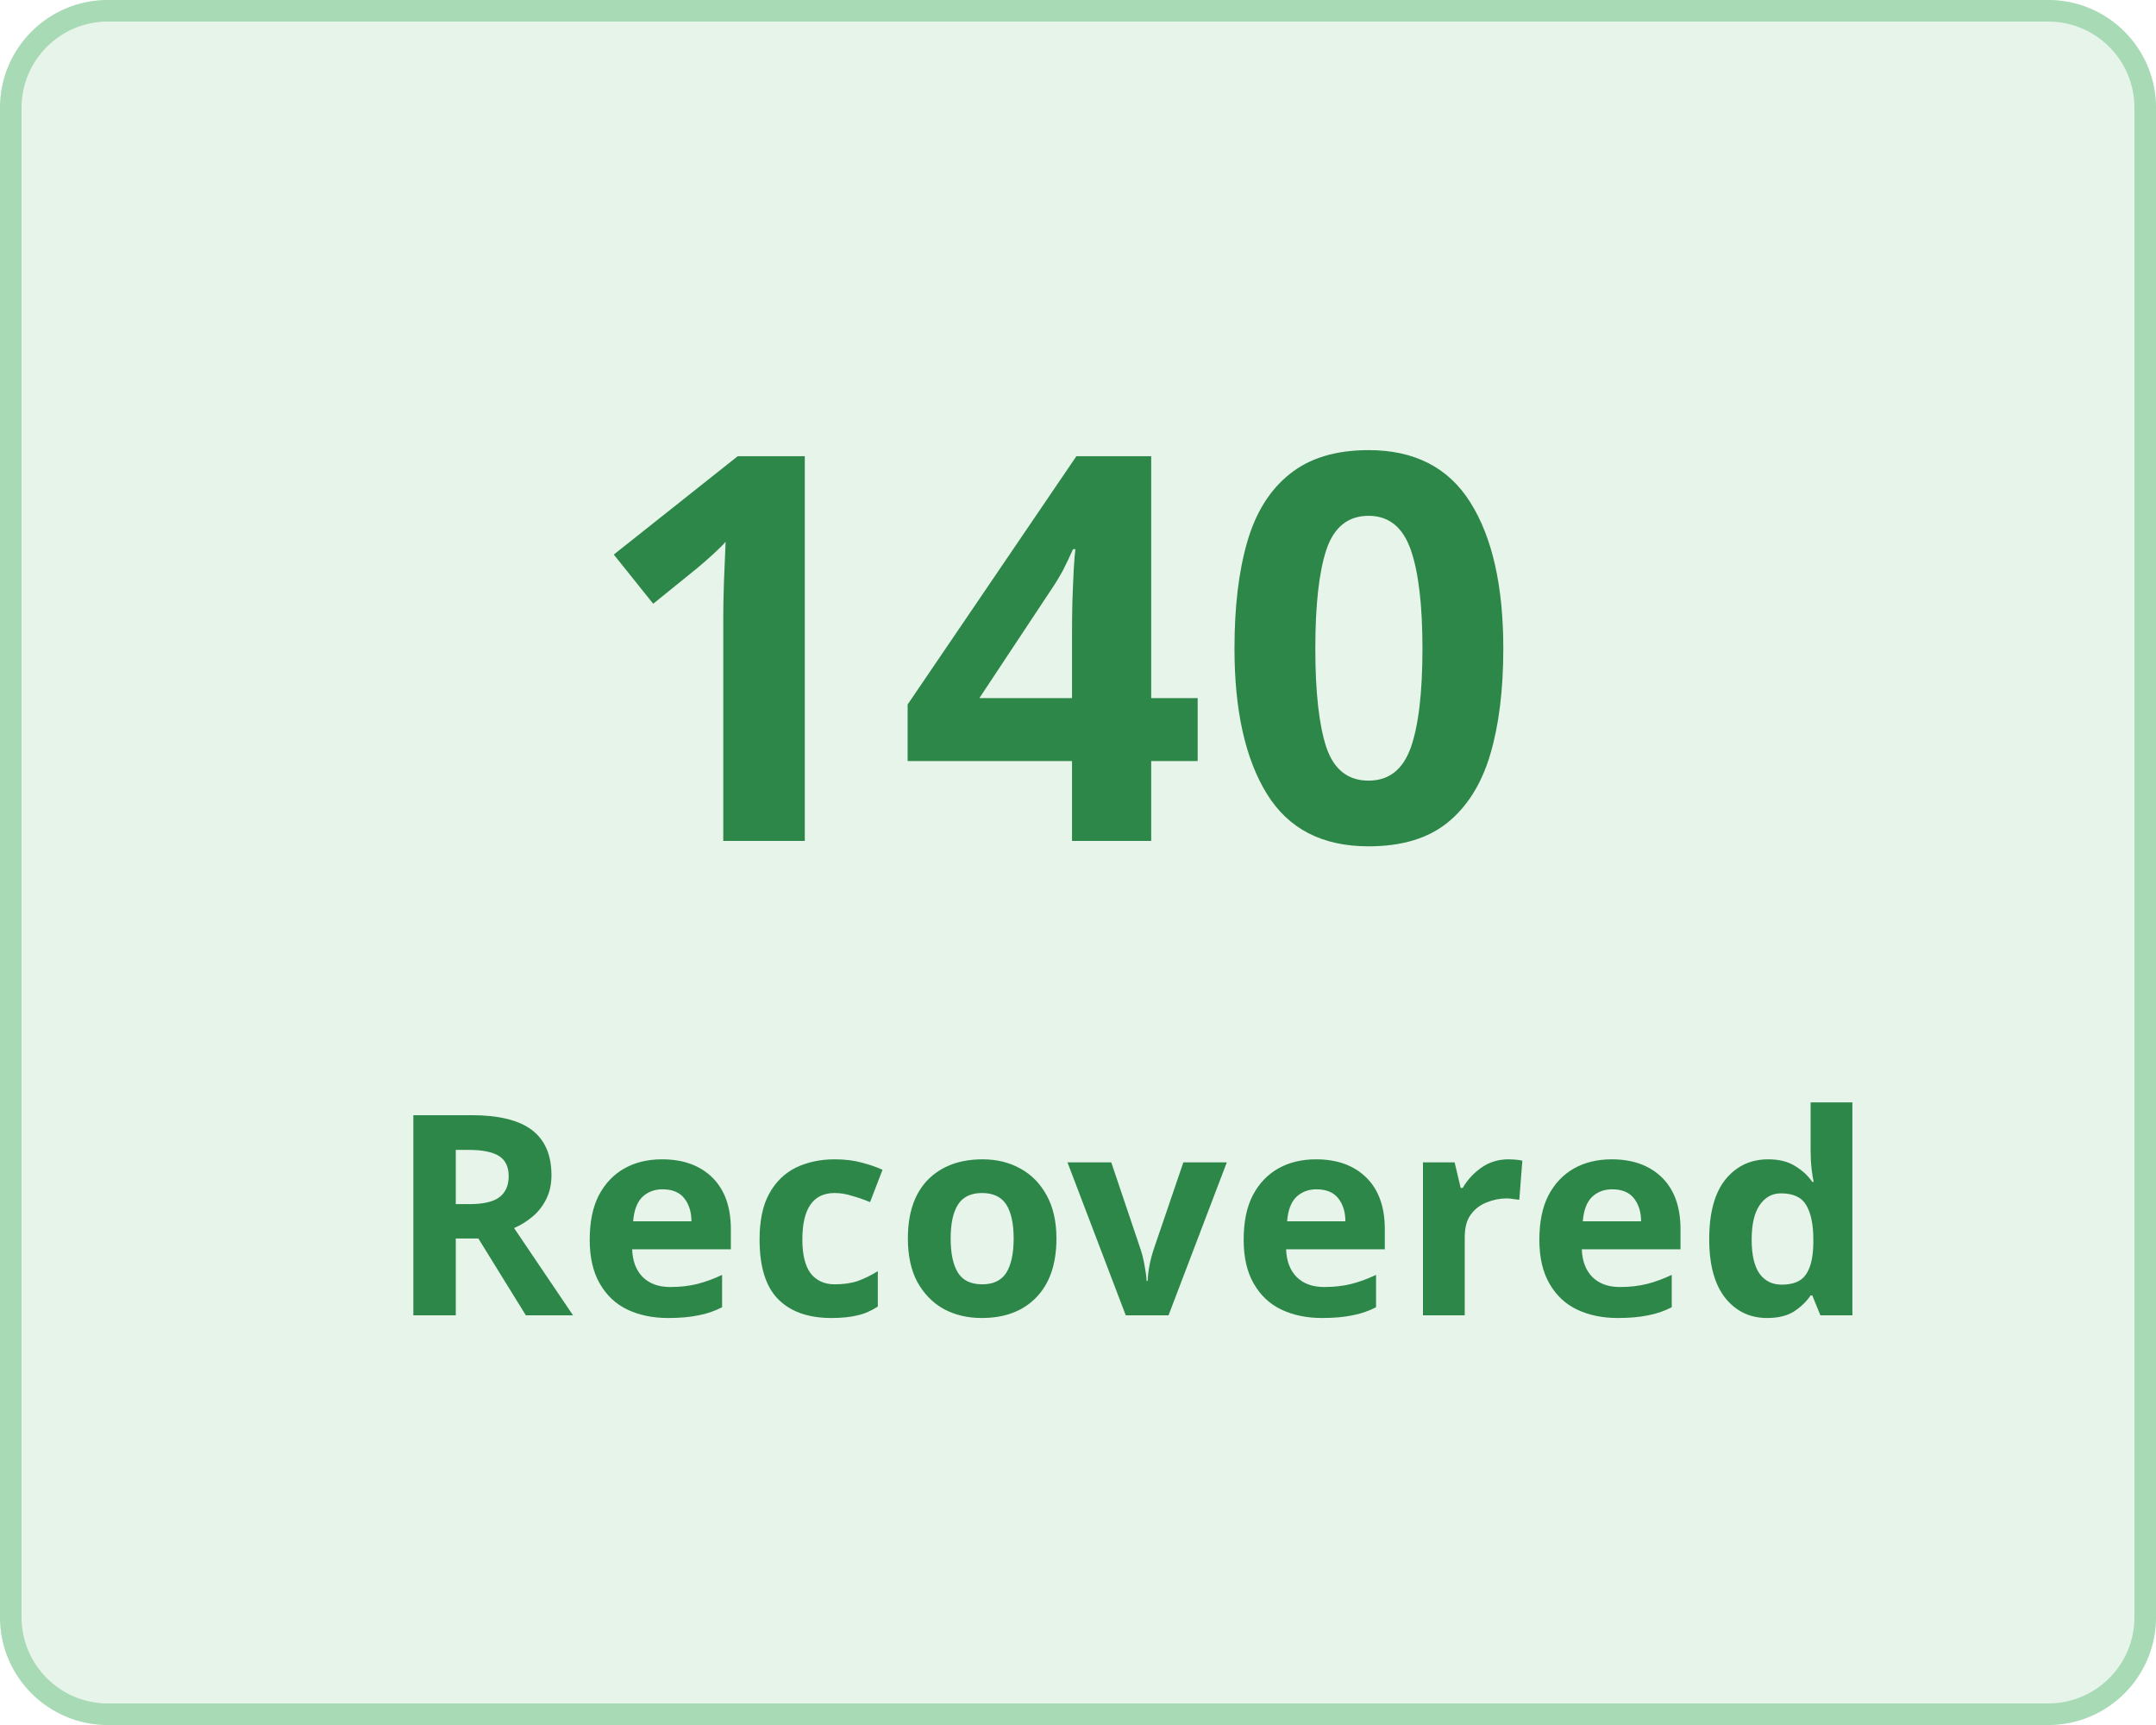
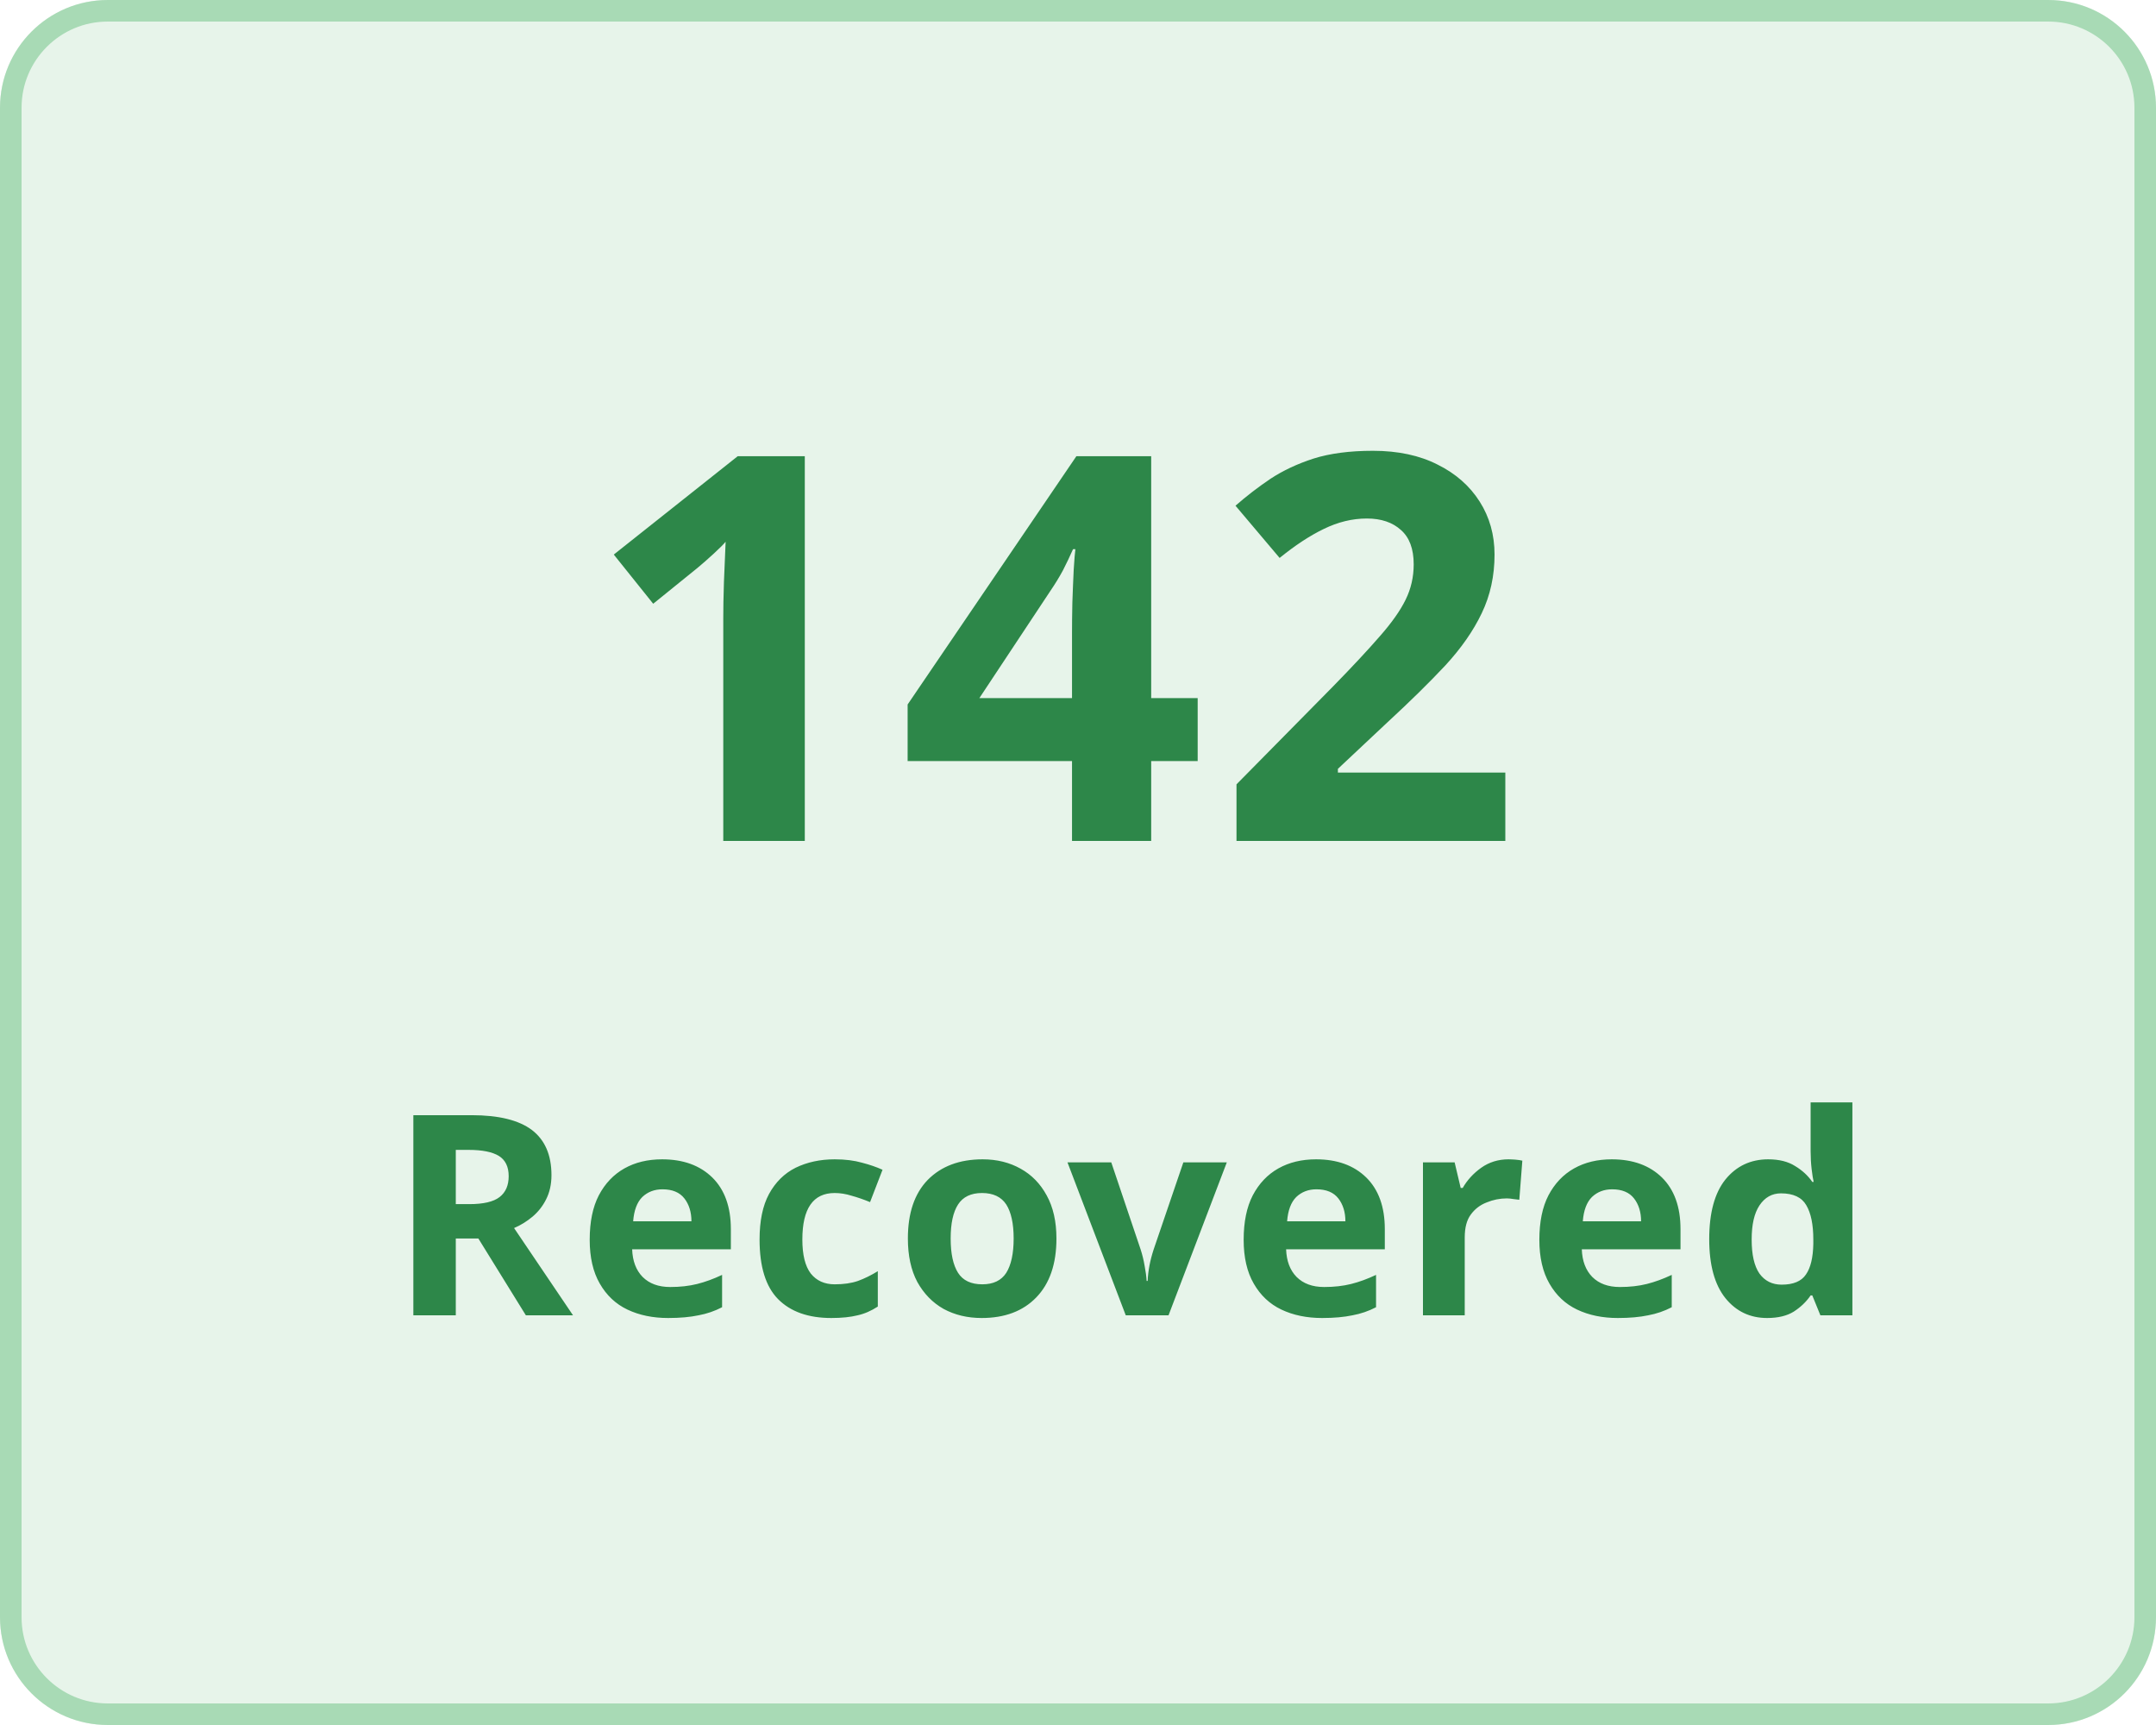
<svg xmlns="http://www.w3.org/2000/svg" width="100" height="80" viewBox="0 0 100 80">
  <g transform="translate(-149 -136)">
    <g transform="translate(149 136)" fill="#e7f4ea" stroke="#a8dab5" stroke-width="1">
      <rect width="100" height="80" rx="5" stroke="none" />
      <rect x="0.5" y="0.5" width="99" height="79" rx="4.5" fill="none" />
    </g>
    <g transform="translate(-3 5)">
      <text transform="translate(179 170)" fill="#2d8749" font-size="25" font-family="Nunito-SemiBold, Nunito" font-weight="600" letter-spacing="0.015em">
-         <tspan x="0" y="0">140</tspan>
+         <tspan x="0" y="0">142</tspan>
      </text>
      <text transform="translate(170 192)" fill="#2d8749" font-size="13" font-family="Nunito-SemiBold, Nunito" font-weight="600" letter-spacing="0.015em">
        <tspan x="0" y="0">Recovered</tspan>
      </text>
    </g>
  </g>
</svg>
